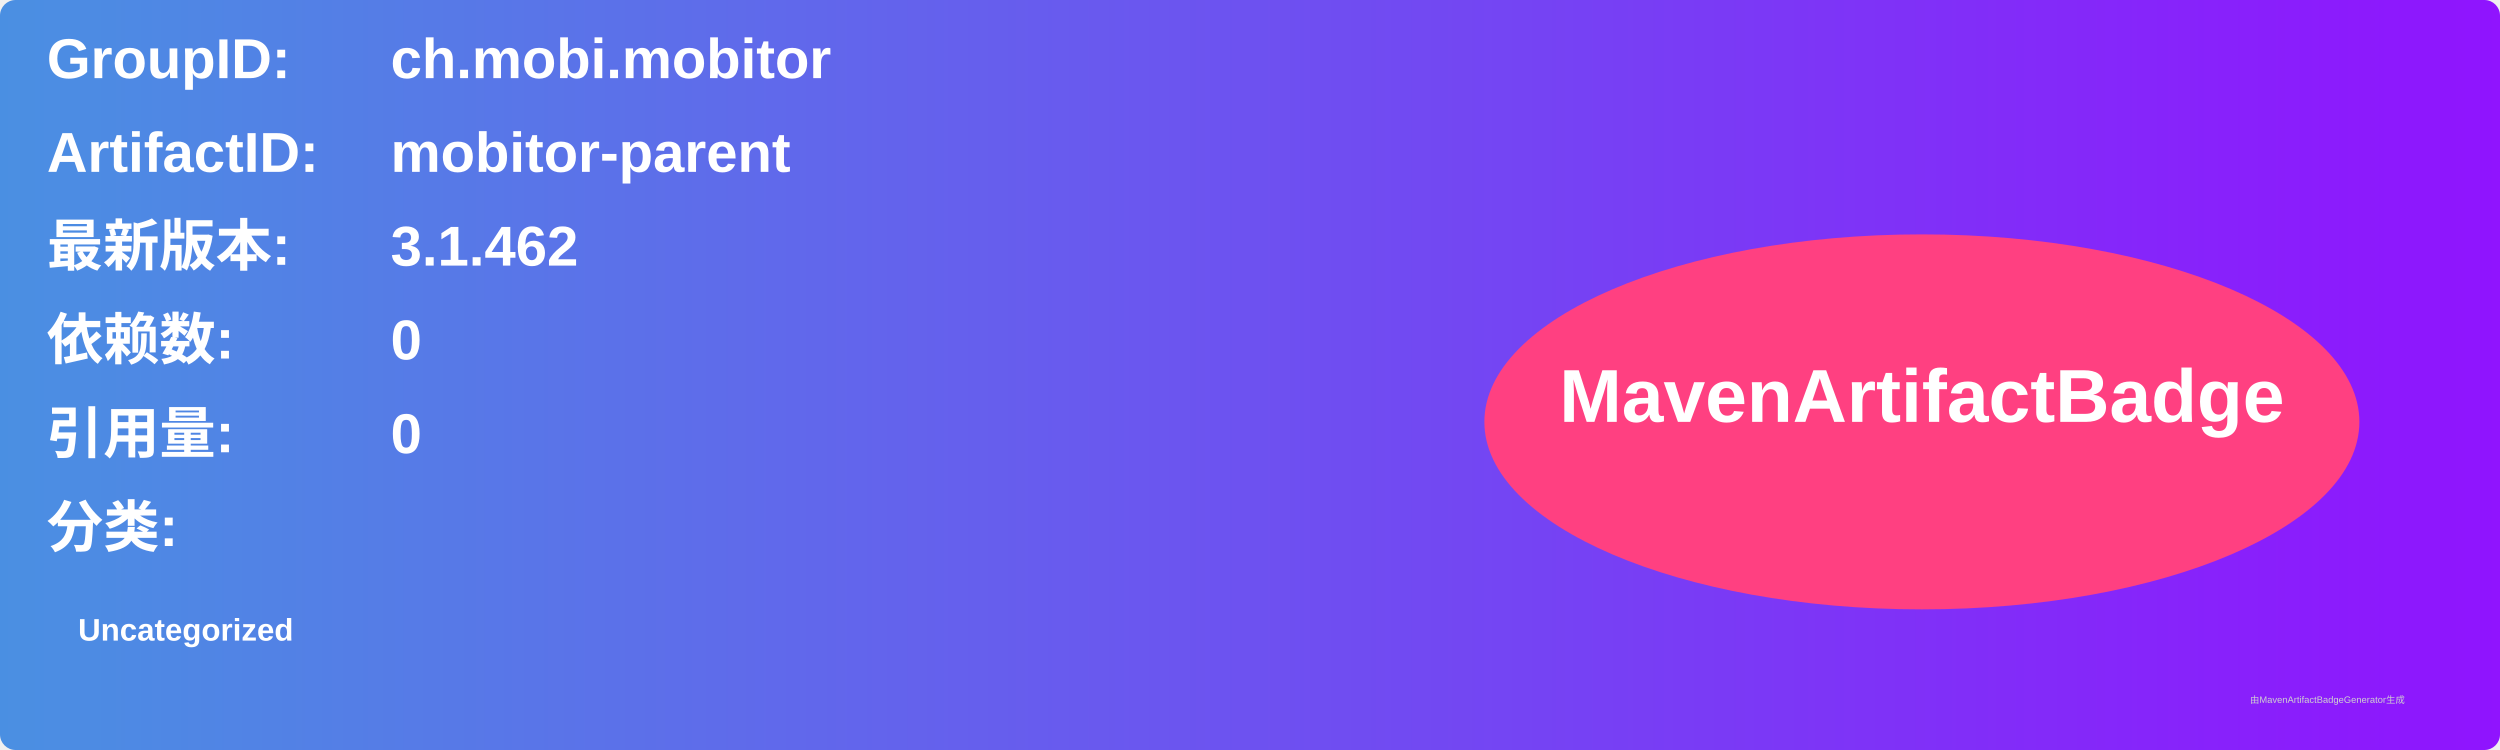
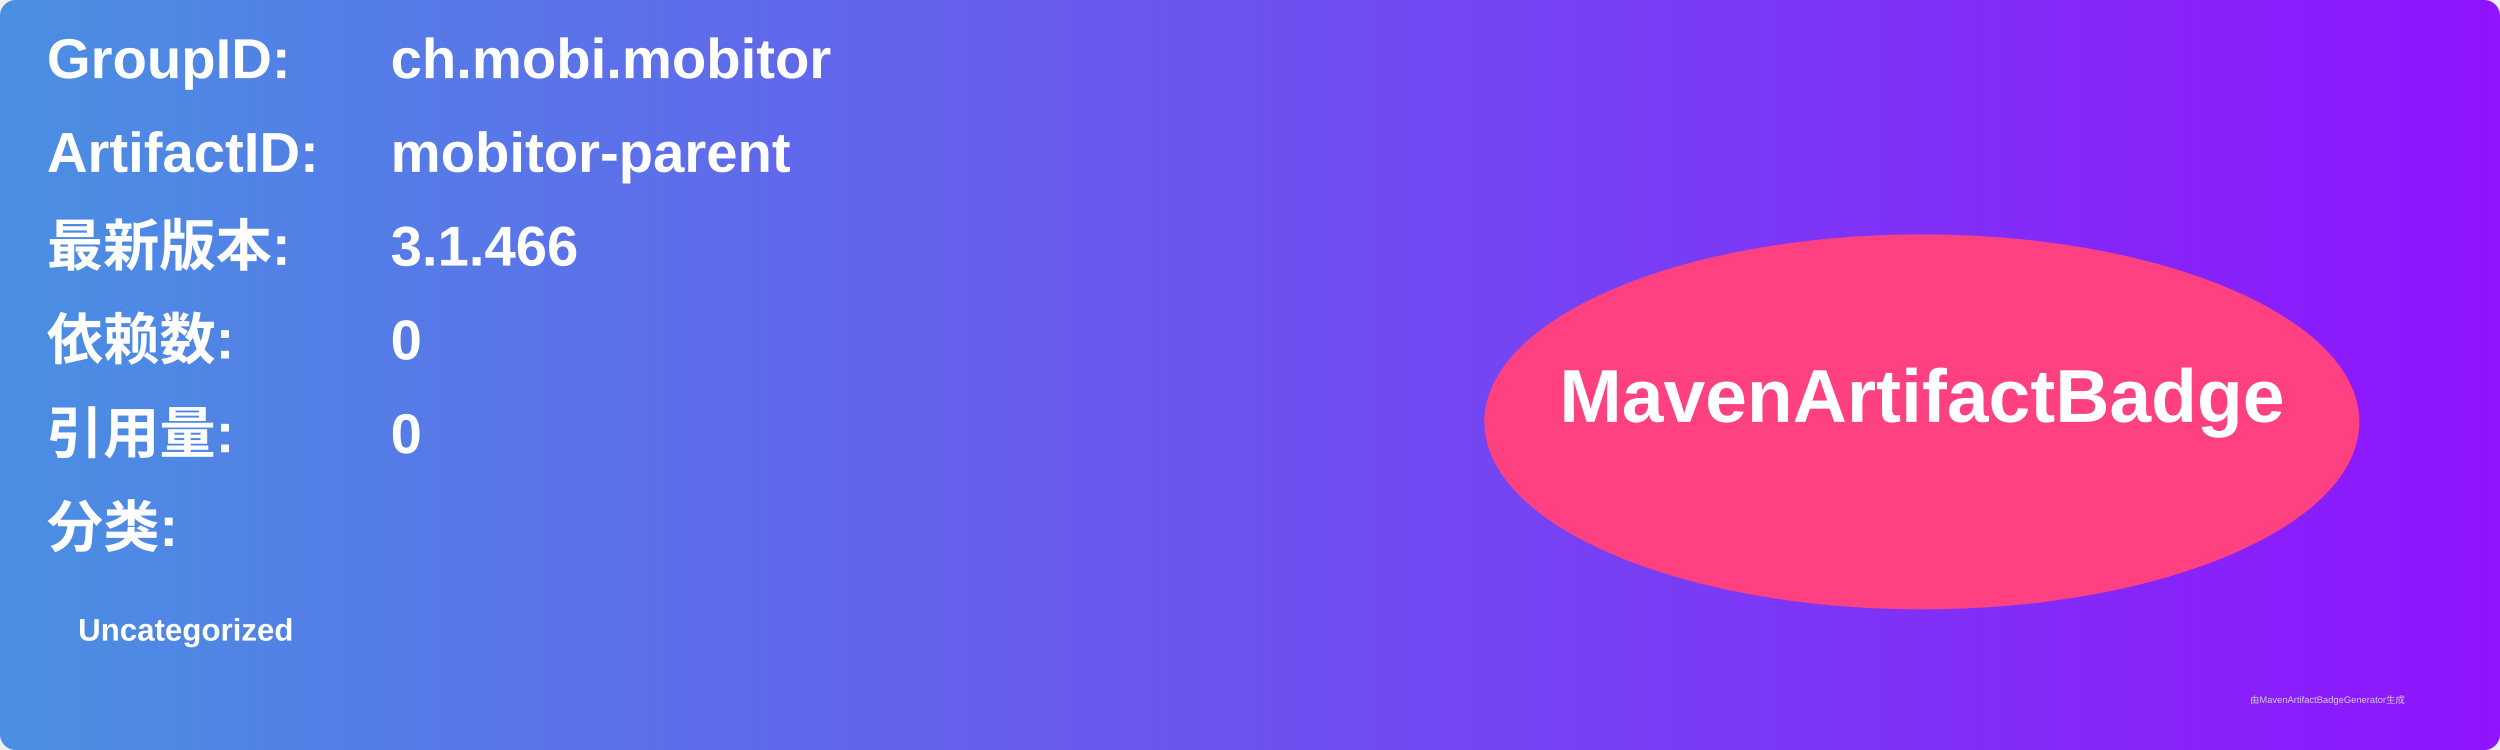
<svg xmlns="http://www.w3.org/2000/svg" width="800" height="240" viewBox="0 0 800 240">
  <linearGradient id="grad" x1="0%" y1="0%" x2="100%" y2="0%">
    <stop offset="0%" stop-color="#4a90e2" />
    <stop offset="100%" stop-color="#9013fe" />
  </linearGradient>
  <rect width="100%" height="100%" rx="5" ry="5" fill="url(#grad)" />
  <g transform="translate(15, 15)">
    <text x="0" y="10" font-family="Arial" font-size="18" fill="white" font-weight="bold" width="260">GroupID:</text>
    <text x="110" y="10" font-family="Arial" font-size="18" fill="white" font-weight="bold" width="460">ch.mobi.mobitor</text>
    <text x="0" y="40" font-family="Arial" font-size="18" fill="white" font-weight="bold" width="260">ArtifactID:</text>
    <text x="110" y="40" font-family="Arial" font-size="18" fill="white" font-weight="bold" width="460">mobitor-parent</text>
    <text x="0" y="70" font-family="Arial" font-size="18" fill="white" font-weight="bold">最新版本:</text>
    <text x="110" y="70" font-family="Arial" font-size="18" fill="white" font-weight="bold">
-       <tspan font-weight="bold">3.1.462</tspan>
+       <tspan font-weight="bold">3.1.466</tspan>
    </text>
    <text x="0" y="100" font-family="Arial" font-size="18" fill="white" font-weight="bold">依赖数: </text>
    <text x="110" y="100" font-family="Arial" font-size="18" fill="white">
      <tspan font-weight="bold">0</tspan>
    </text>
    <text x="0" y="130" font-family="Arial" font-size="18" fill="white" font-weight="bold">引用量: </text>
    <text x="110" y="130" font-family="Arial" font-size="18" fill="white">
      <tspan font-weight="bold">0</tspan>
    </text>
    <text x="0" y="160" font-family="Arial" font-size="18" fill="white" font-weight="bold">分类:</text>
    <text x="10" y="190" font-family="Arial" font-size="10" fill="white">
      <tspan font-weight="bold">Uncategorized</tspan>
    </text>
    <ellipse cx="600" cy="120" rx="140" ry="60" fill="#ff4081" />
    <text x="600" y="120" text-anchor="middle" font-family="Arial" font-size="24" fill="white" font-weight="bold">MavenArtifactBadge</text>
  </g>
  <text x="720" y="225" font-family="Arial" font-size="3" fill="#d0d0d0">由MavenArtifactBadgeGenerator生成</text>
</svg>
